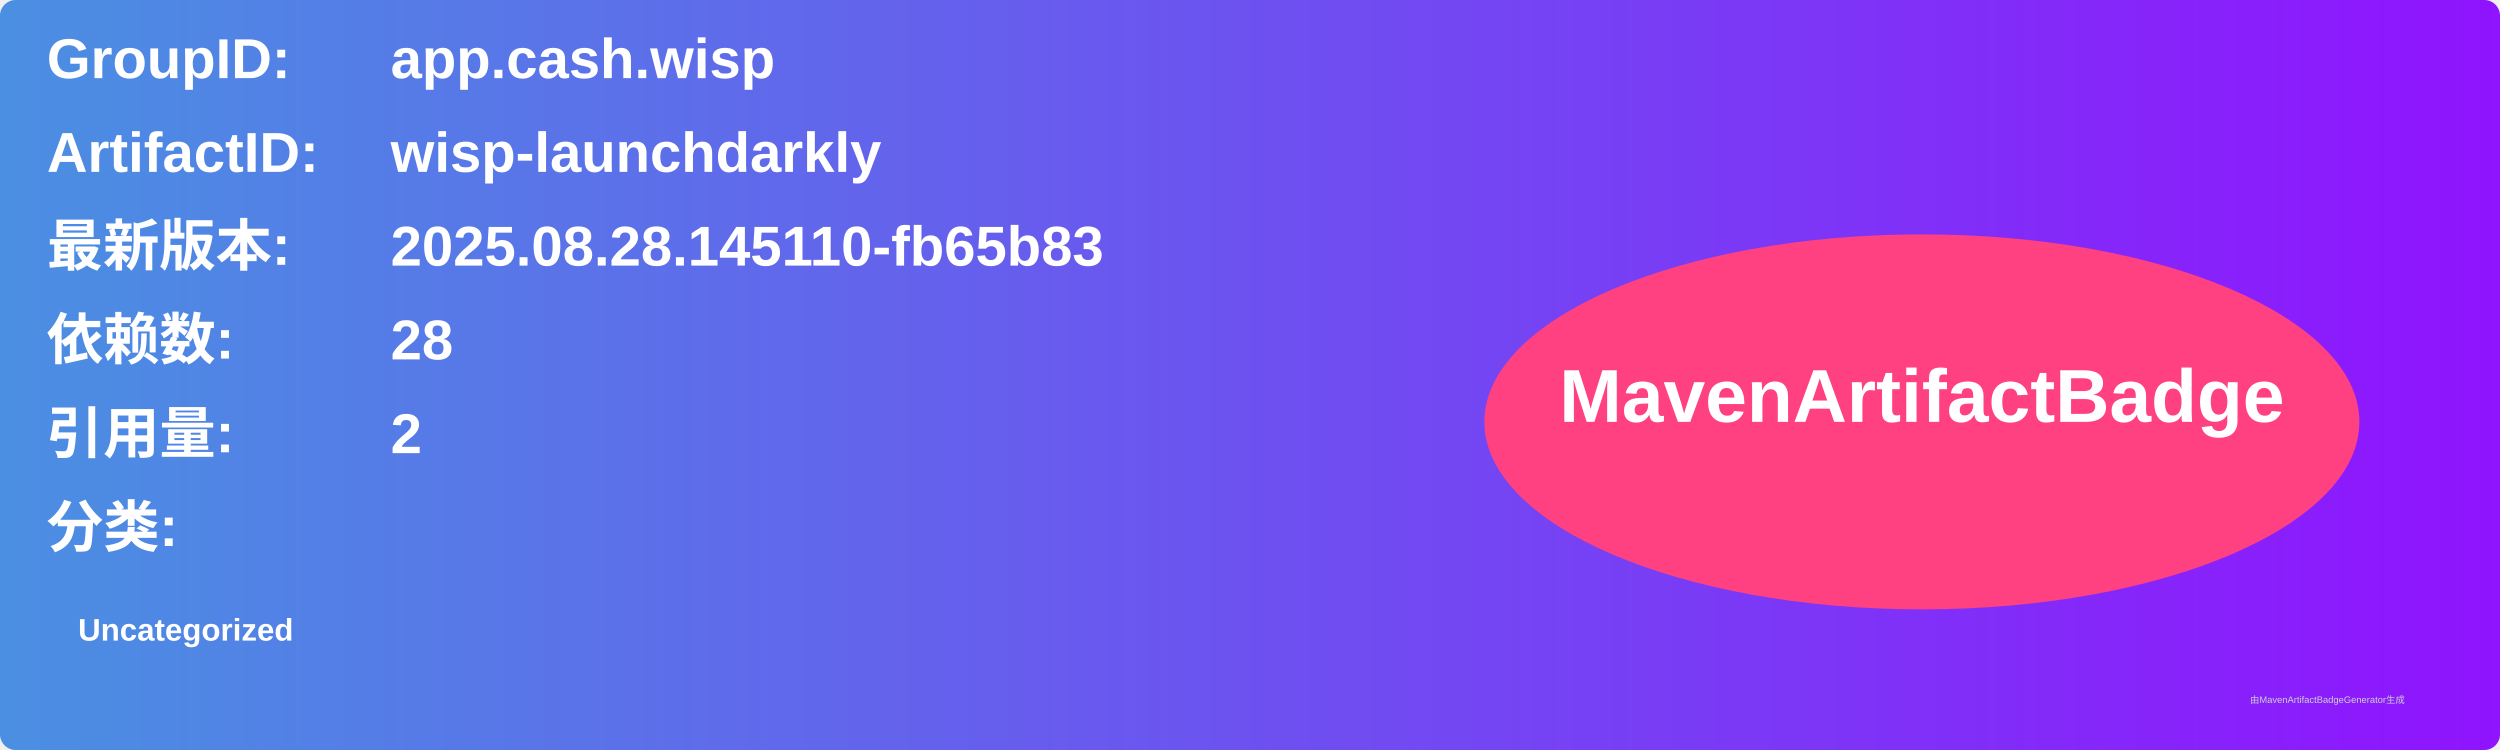
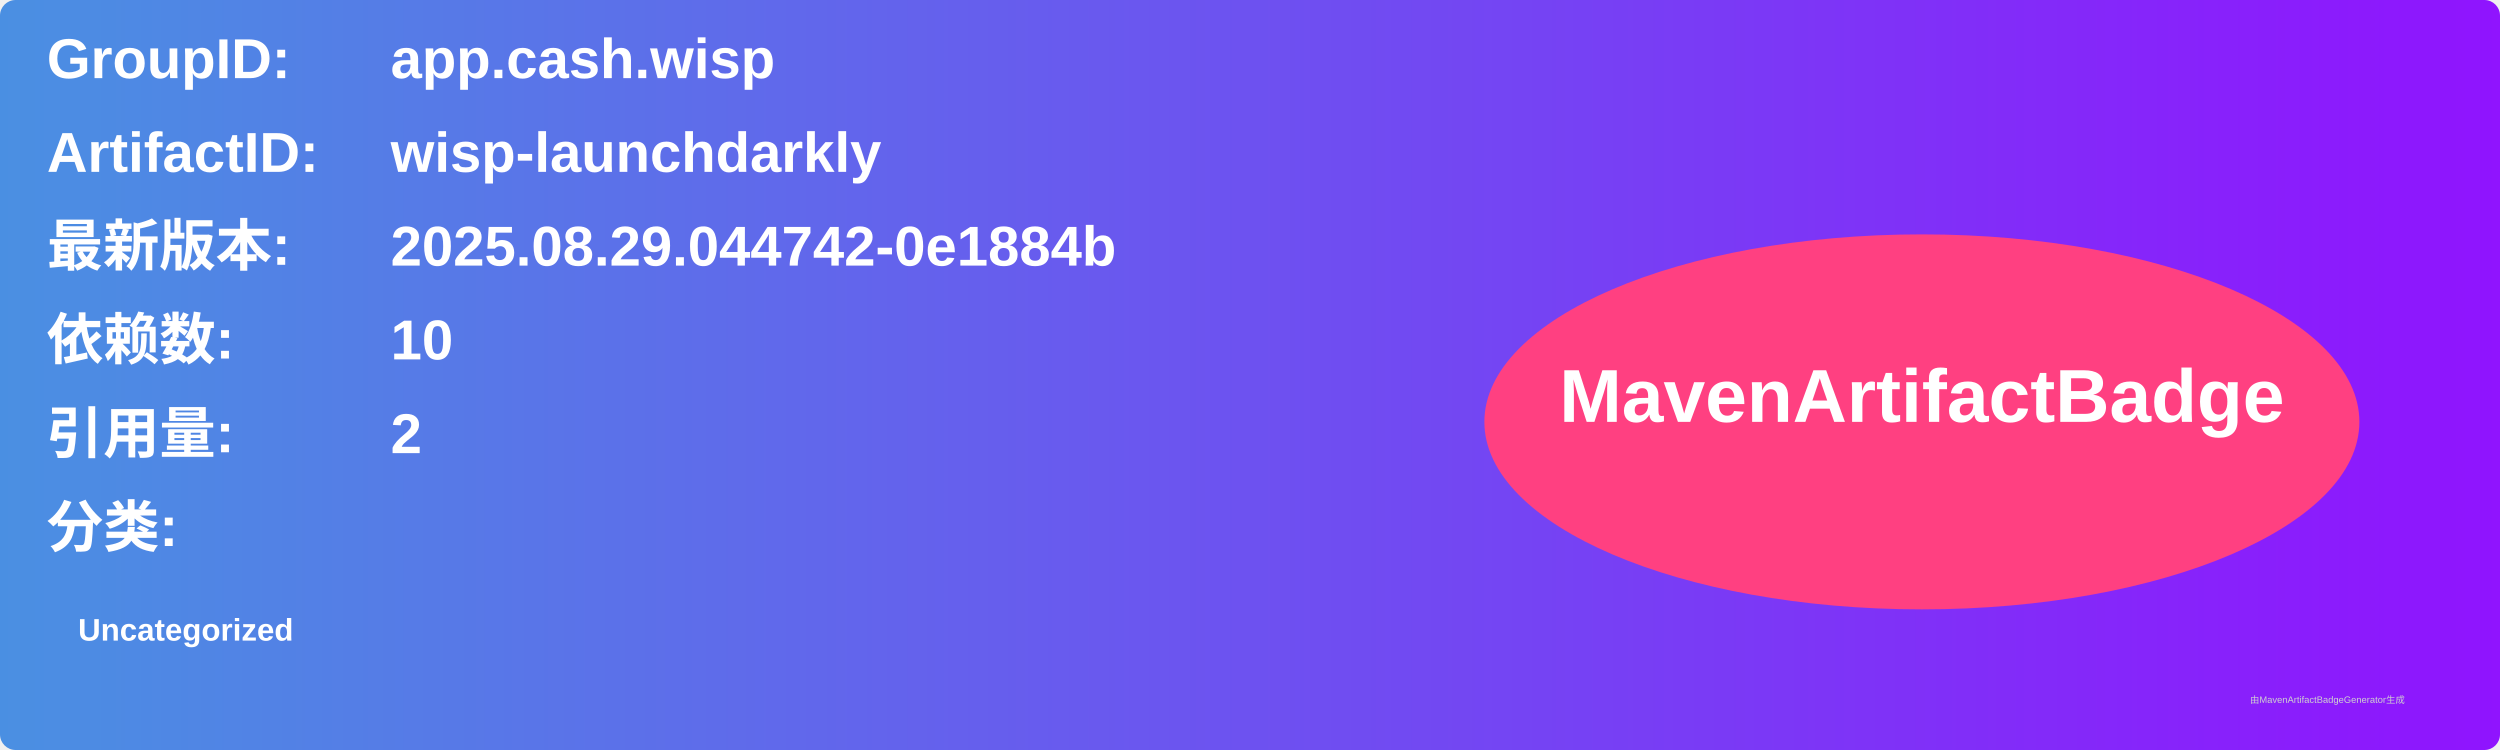
<svg xmlns="http://www.w3.org/2000/svg" width="800" height="240" viewBox="0 0 800 240">
  <linearGradient id="grad" x1="0%" y1="0%" x2="100%" y2="0%">
    <stop offset="0%" stop-color="#4a90e2" />
    <stop offset="100%" stop-color="#9013fe" />
  </linearGradient>
  <rect width="100%" height="100%" rx="5" ry="5" fill="url(#grad)" />
  <g transform="translate(15, 15)">
    <text x="0" y="10" font-family="Arial" font-size="18" fill="white" font-weight="bold" width="260">GroupID:</text>
    <text x="110" y="10" font-family="Arial" font-size="18" fill="white" font-weight="bold" width="460">app.cash.wisp</text>
    <text x="0" y="40" font-family="Arial" font-size="18" fill="white" font-weight="bold" width="260">ArtifactID:</text>
    <text x="110" y="40" font-family="Arial" font-size="18" fill="white" font-weight="bold" width="460">wisp-launchdarkly</text>
    <text x="0" y="70" font-family="Arial" font-size="18" fill="white" font-weight="bold">最新版本:</text>
    <text x="110" y="70" font-family="Arial" font-size="18" fill="white" font-weight="bold">
-       <tspan font-weight="bold">2025.08.28.145110-fb65b83</tspan>
+       <tspan font-weight="bold">2025.08.29.044742-0e1884b</tspan>
    </text>
    <text x="0" y="100" font-family="Arial" font-size="18" fill="white" font-weight="bold">依赖数: </text>
    <text x="110" y="100" font-family="Arial" font-size="18" fill="white">
-       <tspan font-weight="bold">28</tspan>
+       <tspan font-weight="bold">10</tspan>
    </text>
    <text x="0" y="130" font-family="Arial" font-size="18" fill="white" font-weight="bold">引用量: </text>
    <text x="110" y="130" font-family="Arial" font-size="18" fill="white">
      <tspan font-weight="bold">2</tspan>
    </text>
    <text x="0" y="160" font-family="Arial" font-size="18" fill="white" font-weight="bold">分类:</text>
    <text x="10" y="190" font-family="Arial" font-size="10" fill="white">
      <tspan font-weight="bold">Uncategorized</tspan>
    </text>
    <ellipse cx="600" cy="120" rx="140" ry="60" fill="#ff4081" />
    <text x="600" y="120" text-anchor="middle" font-family="Arial" font-size="24" fill="white" font-weight="bold">MavenArtifactBadge</text>
  </g>
  <text x="720" y="225" font-family="Arial" font-size="3" fill="#d0d0d0">由MavenArtifactBadgeGenerator生成</text>
</svg>
